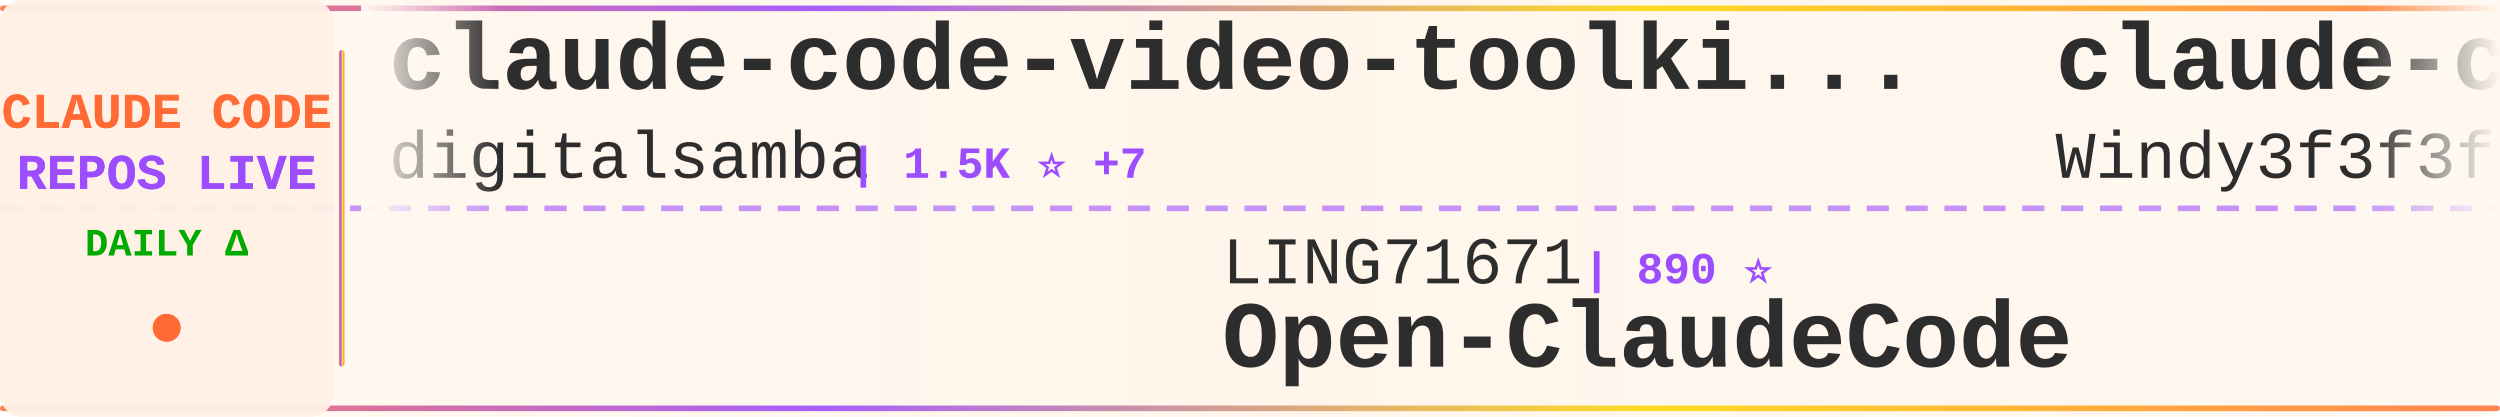
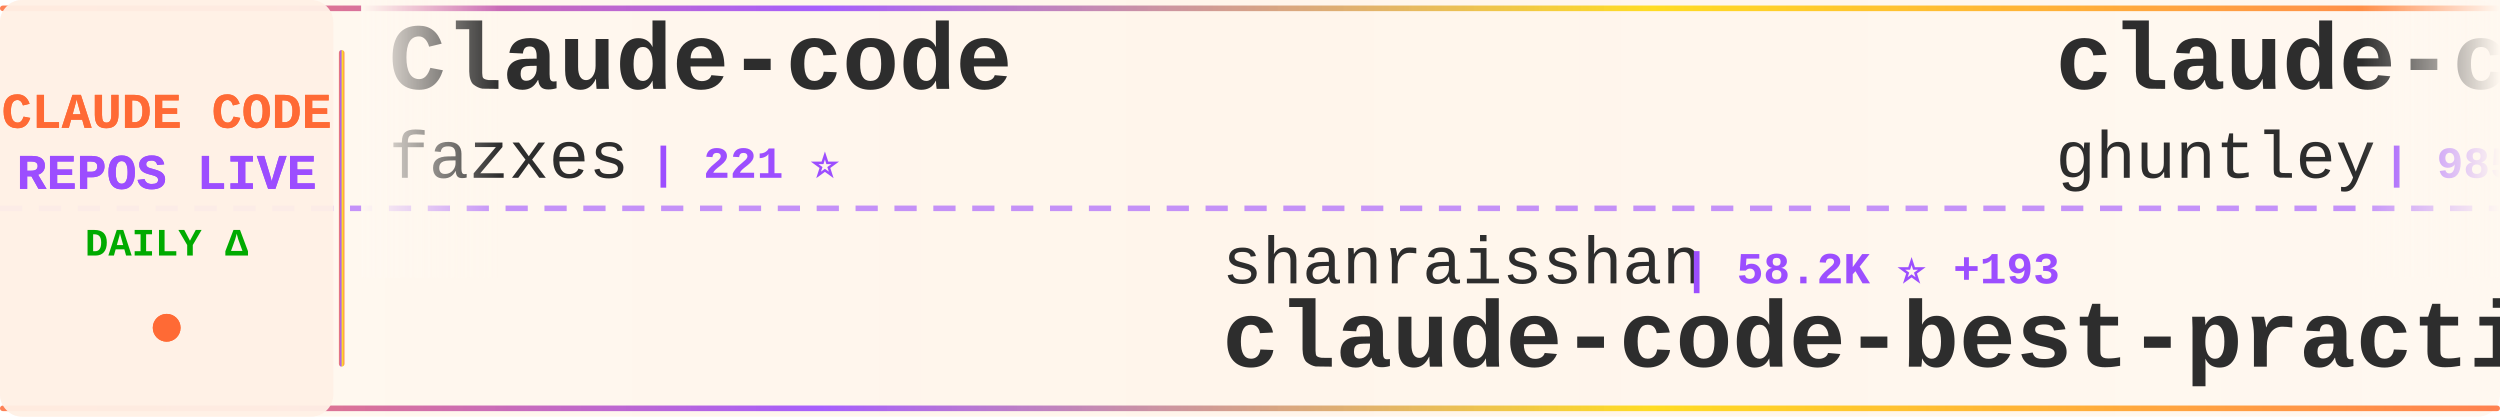
<svg xmlns="http://www.w3.org/2000/svg" width="900" height="150">
  <defs>
    <linearGradient id="tickerBg" x1="0%" y1="0%" x2="100%" y2="0%">
      <stop offset="0%" style="stop-color:#fff8f0;stop-opacity:0.98" />
      <stop offset="50%" style="stop-color:#fff5eb;stop-opacity:1" />
      <stop offset="100%" style="stop-color:#fff8f0;stop-opacity:0.98" />
    </linearGradient>
    <linearGradient id="borderGrad" x1="0%" y1="0%" x2="100%" y2="0%">
      <stop offset="0%" style="stop-color:#FF6B35;stop-opacity:0.85">
        <animate attributeName="stop-opacity" values="0.85;1;0.85" dur="2s" repeatCount="indefinite" />
      </stop>
      <stop offset="33%" style="stop-color:#9C4EFF;stop-opacity:0.9">
        <animate attributeName="stop-opacity" values="0.9;1;0.9" dur="2.2s" repeatCount="indefinite" />
      </stop>
      <stop offset="66%" style="stop-color:#FFD700;stop-opacity:0.85">
        <animate attributeName="stop-opacity" values="0.85;1;0.85" dur="1.8s" repeatCount="indefinite" />
      </stop>
      <stop offset="100%" style="stop-color:#FF6B35;stop-opacity:0.85">
        <animate attributeName="stop-opacity" values="0.85;1;0.85" dur="2s" repeatCount="indefinite" />
      </stop>
    </linearGradient>
    <filter id="textGlow">
      <feGaussianBlur stdDeviation="0.15" result="coloredBlur" />
      <feMerge>
        <feMergeNode in="coloredBlur" />
        <feMergeNode in="SourceGraphic" />
      </feMerge>
    </filter>
    <filter id="metricGlow">
      <feGaussianBlur stdDeviation="0.2" result="coloredBlur" />
      <feMerge>
        <feMergeNode in="coloredBlur" />
        <feMergeNode in="SourceGraphic" />
      </feMerge>
    </filter>
    <linearGradient id="leftFade" x1="0%" y1="0%" x2="100%" y2="0%">
      <stop offset="0%" style="stop-color:#fff8f0;stop-opacity:1" />
      <stop offset="100%" style="stop-color:#fff8f0;stop-opacity:0" />
    </linearGradient>
    <linearGradient id="rightFade" x1="0%" y1="0%" x2="100%" y2="0%">
      <stop offset="0%" style="stop-color:#fff8f0;stop-opacity:0" />
      <stop offset="100%" style="stop-color:#fff8f0;stop-opacity:1" />
    </linearGradient>
  </defs>
  <rect width="900" height="150" fill="url(#tickerBg)" rx="8" />
  <rect x="0" y="2" width="900" height="2" fill="url(#borderGrad)" rx="1" />
  <rect x="0" y="146" width="900" height="2" fill="url(#borderGrad)" rx="1" />
  <line x1="0" y1="75" x2="900" y2="75" stroke="#9C4EFF" stroke-width="2" stroke-dasharray="8 6" opacity="0.6" />
  <rect x="0" y="0" width="120" height="150" fill="#fff0e6" opacity="0.95" rx="8" />
  <text x="60" y="46" font-family="'Courier New', monospace" font-size="18" font-weight="bold" fill="#FF6B35" text-anchor="middle" filter="url(#textGlow)">
    CLAUDE CODE
  </text>
  <text x="60" y="68" font-family="'Courier New', monospace" font-size="18" font-weight="bold" fill="#9C4EFF" text-anchor="middle" filter="url(#textGlow)">
    REPOS LIVE
  </text>
  <text x="60" y="92" font-family="'Courier New', monospace" font-size="14" font-weight="bold" fill="#00aa00" text-anchor="middle">
    DAILY Δ
  </text>
  <circle cx="60" cy="118" r="5" fill="#FF6B35" filter="url(#metricGlow)">
    <animate attributeName="r" values="4;6;4" dur="1.5s" repeatCount="indefinite" />
    <animate attributeName="opacity" values="0.6;1;0.6" dur="1.5s" repeatCount="indefinite" />
  </circle>
  <rect x="122" y="18" width="2" height="114" fill="url(#borderGrad)" rx="1" />
  <clipPath id="tickerClip">
    <rect x="130" y="0" width="770" height="150" />
  </clipPath>
  <g clip-path="url(#tickerClip)">
    <g id="tickerItems">
      <animateTransform attributeName="transform" attributeType="XML" type="translate" from="0 0" to="-3000 0" dur="54s" repeatCount="indefinite" />
      <g transform="translate(0, 0)">
-         <text x="140" y="32" font-family="'Courier New', monospace" font-size="34" font-weight="bold" fill="#2d2d2d">claude-code-video-toolki...</text>
-         <text x="140" y="64" font-family="'Courier New', monospace" font-size="24" font-weight="normal" fill="#2d2d2d" opacity="1.0">digitalsamba</text>
-         <text x="306" y="64" font-family="'Courier New', monospace" font-size="16" font-weight="bold" fill="#9C4EFF"> | 1.5K ⭐ +7</text>
+         <text x="140" y="32" font-family="'Courier New', monospace" font-size="34" font-weight="bold" fill="#2d2d2d">Claude-code</text>
+         <text x="140" y="64" font-family="'Courier New', monospace" font-size="24" font-weight="normal" fill="#2d2d2d" opacity="1.0">fazxes</text>
+         <text x="234" y="64" font-family="'Courier New', monospace" font-size="16" font-weight="bold" fill="#9C4EFF"> | 221 ⭐</text>
      </g>
      <g transform="translate(300, 0)">
-         <text x="140" y="102" font-family="'Courier New', monospace" font-size="24" font-weight="normal" fill="#2d2d2d" opacity="1.0">LING71671</text>
-         <text x="270" y="102" font-family="'Courier New', monospace" font-size="16" font-weight="bold" fill="#9C4EFF"> | 890 ⭐</text>
-         <text x="140" y="132" font-family="'Courier New', monospace" font-size="34" font-weight="bold" fill="#2d2d2d">Open-ClaudeCode</text>
+         <text x="140" y="102" font-family="'Courier New', monospace" font-size="24" font-weight="normal" fill="#2d2d2d" opacity="1.0">shanraisshan</text>
+         <text x="306" y="102" font-family="'Courier New', monospace" font-size="16" font-weight="bold" fill="#9C4EFF"> | 58.2K ⭐ +193</text>
+         <text x="140" y="132" font-family="'Courier New', monospace" font-size="34" font-weight="bold" fill="#2d2d2d">claude-code-best-practic...</text>
      </g>
      <g transform="translate(600, 0)">
-         <text x="140" y="32" font-family="'Courier New', monospace" font-size="34" font-weight="bold" fill="#2d2d2d">claude-code-from-scratch</text>
-         <text x="140" y="64" font-family="'Courier New', monospace" font-size="24" font-weight="normal" fill="#2d2d2d" opacity="1.0">Windy3f3f3f3f</text>
-         <text x="318" y="64" font-family="'Courier New', monospace" font-size="16" font-weight="bold" fill="#9C4EFF"> | 1.4K ⭐ +1</text>
+         <text x="140" y="32" font-family="'Courier New', monospace" font-size="34" font-weight="bold" fill="#2d2d2d">claude-code-source-code-...</text>
+         <text x="140" y="64" font-family="'Courier New', monospace" font-size="24" font-weight="normal" fill="#2d2d2d" opacity="1.0">ghuntley</text>
+         <text x="258" y="64" font-family="'Courier New', monospace" font-size="16" font-weight="bold" fill="#9C4EFF"> | 985 ⭐</text>
      </g>
      <g transform="translate(900, 0)">
-         <text x="140" y="102" font-family="'Courier New', monospace" font-size="24" font-weight="normal" fill="#2d2d2d" opacity="1.0">darcyegb</text>
-         <text x="258" y="102" font-family="'Courier New', monospace" font-size="16" font-weight="bold" fill="#9C4EFF"> | 729 ⭐ +2</text>
-         <text x="140" y="132" font-family="'Courier New', monospace" font-size="34" font-weight="bold" fill="#2d2d2d">ClaudeCodeAgents</text>
+         <text x="140" y="102" font-family="'Courier New', monospace" font-size="24" font-weight="normal" fill="#2d2d2d" opacity="1.0">chauncygu</text>
+         <text x="270" y="102" font-family="'Courier New', monospace" font-size="16" font-weight="bold" fill="#9C4EFF"> | 2.6K ⭐ +5</text>
+         <text x="140" y="132" font-family="'Courier New', monospace" font-size="34" font-weight="bold" fill="#2d2d2d">collection-claude-code-s...</text>
      </g>
      <g transform="translate(1200, 0)">
-         <text x="140" y="32" font-family="'Courier New', monospace" font-size="34" font-weight="bold" fill="#2d2d2d">claude-code-source-build</text>
-         <text x="140" y="64" font-family="'Courier New', monospace" font-size="24" font-weight="normal" fill="#2d2d2d" opacity="1.0">andrew-kramer-inno</text>
-         <text x="378" y="64" font-family="'Courier New', monospace" font-size="16" font-weight="bold" fill="#9C4EFF"> | 590 ⭐</text>
-       </g>
-       <g transform="translate(1500, 0)">
-         <text x="140" y="102" font-family="'Courier New', monospace" font-size="24" font-weight="normal" fill="#2d2d2d" opacity="1.0">luongnv89</text>
-         <text x="270" y="102" font-family="'Courier New', monospace" font-size="16" font-weight="bold" fill="#9C4EFF"> | 37.5K ⭐ +107</text>
-         <text x="140" y="132" font-family="'Courier New', monospace" font-size="34" font-weight="bold" fill="#2d2d2d">claude-howto</text>
-       </g>
-       <g transform="translate(1800, 0)">
-         <text x="140" y="32" font-family="'Courier New', monospace" font-size="34" font-weight="bold" fill="#2d2d2d">claude-code-webui</text>
-         <text x="140" y="64" font-family="'Courier New', monospace" font-size="24" font-weight="normal" fill="#2d2d2d" opacity="1.0">sugyan</text>
-         <text x="234" y="64" font-family="'Courier New', monospace" font-size="16" font-weight="bold" fill="#9C4EFF"> | 1.1K ⭐</text>
-       </g>
-       <g transform="translate(2100, 0)">
-         <text x="140" y="102" font-family="'Courier New', monospace" font-size="24" font-weight="normal" fill="#2d2d2d" opacity="1.0">ghuntley</text>
-         <text x="258" y="102" font-family="'Courier New', monospace" font-size="16" font-weight="bold" fill="#9C4EFF"> | 985 ⭐</text>
-         <text x="140" y="132" font-family="'Courier New', monospace" font-size="34" font-weight="bold" fill="#2d2d2d">claude-code-source-code-...</text>
-       </g>
-       <g transform="translate(2400, 0)">
        <text x="140" y="32" font-family="'Courier New', monospace" font-size="34" font-weight="bold" fill="#2d2d2d">awesome-claude-code</text>
        <text x="140" y="64" font-family="'Courier New', monospace" font-size="24" font-weight="normal" fill="#2d2d2d" opacity="1.0">jqueryscript</text>
        <text x="306" y="64" font-family="'Courier New', monospace" font-size="16" font-weight="bold" fill="#9C4EFF"> | 425 ⭐ +1</text>
      </g>
+       <g transform="translate(1500, 0)">
+         <text x="140" y="102" font-family="'Courier New', monospace" font-size="24" font-weight="normal" fill="#2d2d2d" opacity="1.0">1rgs</text>
+         <text x="210" y="102" font-family="'Courier New', monospace" font-size="16" font-weight="bold" fill="#9C4EFF"> | 3.6K ⭐ +4</text>
+         <text x="140" y="132" font-family="'Courier New', monospace" font-size="34" font-weight="bold" fill="#2d2d2d">claude-code-proxy</text>
+       </g>
+       <g transform="translate(1800, 0)">
+         <text x="140" y="32" font-family="'Courier New', monospace" font-size="34" font-weight="bold" fill="#2d2d2d">claude-code-telegram</text>
+         <text x="140" y="64" font-family="'Courier New', monospace" font-size="24" font-weight="normal" fill="#2d2d2d" opacity="1.0">RichardAtCT</text>
+         <text x="294" y="64" font-family="'Courier New', monospace" font-size="16" font-weight="bold" fill="#9C4EFF"> | 2.7K ⭐</text>
+       </g>
+       <g transform="translate(2100, 0)">
+         <text x="140" y="102" font-family="'Courier New', monospace" font-size="24" font-weight="normal" fill="#2d2d2d" opacity="1.0">Cranot</text>
+         <text x="234" y="102" font-family="'Courier New', monospace" font-size="16" font-weight="bold" fill="#9C4EFF"> | 2.8K ⭐</text>
+         <text x="140" y="132" font-family="'Courier New', monospace" font-size="34" font-weight="bold" fill="#2d2d2d">claude-code-guide</text>
+       </g>
+       <g transform="translate(2400, 0)">
+         <text x="140" y="32" font-family="'Courier New', monospace" font-size="34" font-weight="bold" fill="#2d2d2d">claude-code-sourcemap</text>
+         <text x="140" y="64" font-family="'Courier New', monospace" font-size="24" font-weight="normal" fill="#2d2d2d" opacity="1.0">Hyper66666</text>
+         <text x="282" y="64" font-family="'Courier New', monospace" font-size="16" font-weight="bold" fill="#9C4EFF"> | 215 ⭐</text>
+       </g>
      <g transform="translate(2700, 0)">
-         <text x="140" y="102" font-family="'Courier New', monospace" font-size="24" font-weight="normal" fill="#2d2d2d" opacity="1.0">VoltAgent</text>
-         <text x="270" y="102" font-family="'Courier New', monospace" font-size="16" font-weight="bold" fill="#9C4EFF"> | 22.0K ⭐ +78</text>
-         <text x="140" y="132" font-family="'Courier New', monospace" font-size="34" font-weight="bold" fill="#2d2d2d">awesome-claude-code-suba...</text>
+         <text x="140" y="102" font-family="'Courier New', monospace" font-size="24" font-weight="normal" fill="#2d2d2d" opacity="1.0">Maciek-roboblog</text>
+         <text x="342" y="102" font-family="'Courier New', monospace" font-size="16" font-weight="bold" fill="#9C4EFF"> | 8.2K ⭐ +7</text>
+         <text x="140" y="132" font-family="'Courier New', monospace" font-size="34" font-weight="bold" fill="#2d2d2d">Claude-Code-Usage-Monito...</text>
      </g>
      <g transform="translate(3000, 0)">
-         <text x="140" y="32" font-family="'Courier New', monospace" font-size="34" font-weight="bold" fill="#2d2d2d">claude-code-video-toolki...</text>
-         <text x="140" y="64" font-family="'Courier New', monospace" font-size="24" font-weight="normal" fill="#2d2d2d" opacity="1.0">digitalsamba</text>
-         <text x="306" y="64" font-family="'Courier New', monospace" font-size="16" font-weight="bold" fill="#9C4EFF"> | 1.5K ⭐ +7</text>
+         <text x="140" y="32" font-family="'Courier New', monospace" font-size="34" font-weight="bold" fill="#2d2d2d">Claude-code</text>
+         <text x="140" y="64" font-family="'Courier New', monospace" font-size="24" font-weight="normal" fill="#2d2d2d" opacity="1.0">fazxes</text>
+         <text x="234" y="64" font-family="'Courier New', monospace" font-size="16" font-weight="bold" fill="#9C4EFF"> | 221 ⭐</text>
      </g>
      <g transform="translate(3300, 0)">
-         <text x="140" y="102" font-family="'Courier New', monospace" font-size="24" font-weight="normal" fill="#2d2d2d" opacity="1.0">LING71671</text>
-         <text x="270" y="102" font-family="'Courier New', monospace" font-size="16" font-weight="bold" fill="#9C4EFF"> | 890 ⭐</text>
-         <text x="140" y="132" font-family="'Courier New', monospace" font-size="34" font-weight="bold" fill="#2d2d2d">Open-ClaudeCode</text>
+         <text x="140" y="102" font-family="'Courier New', monospace" font-size="24" font-weight="normal" fill="#2d2d2d" opacity="1.0">shanraisshan</text>
+         <text x="306" y="102" font-family="'Courier New', monospace" font-size="16" font-weight="bold" fill="#9C4EFF"> | 58.2K ⭐ +193</text>
+         <text x="140" y="132" font-family="'Courier New', monospace" font-size="34" font-weight="bold" fill="#2d2d2d">claude-code-best-practic...</text>
      </g>
      <g transform="translate(3600, 0)">
-         <text x="140" y="32" font-family="'Courier New', monospace" font-size="34" font-weight="bold" fill="#2d2d2d">claude-code-from-scratch</text>
-         <text x="140" y="64" font-family="'Courier New', monospace" font-size="24" font-weight="normal" fill="#2d2d2d" opacity="1.0">Windy3f3f3f3f</text>
-         <text x="318" y="64" font-family="'Courier New', monospace" font-size="16" font-weight="bold" fill="#9C4EFF"> | 1.4K ⭐ +1</text>
+         <text x="140" y="32" font-family="'Courier New', monospace" font-size="34" font-weight="bold" fill="#2d2d2d">claude-code-source-code-...</text>
+         <text x="140" y="64" font-family="'Courier New', monospace" font-size="24" font-weight="normal" fill="#2d2d2d" opacity="1.0">ghuntley</text>
+         <text x="258" y="64" font-family="'Courier New', monospace" font-size="16" font-weight="bold" fill="#9C4EFF"> | 985 ⭐</text>
      </g>
      <g transform="translate(3900, 0)">
-         <text x="140" y="102" font-family="'Courier New', monospace" font-size="24" font-weight="normal" fill="#2d2d2d" opacity="1.0">darcyegb</text>
-         <text x="258" y="102" font-family="'Courier New', monospace" font-size="16" font-weight="bold" fill="#9C4EFF"> | 729 ⭐ +2</text>
-         <text x="140" y="132" font-family="'Courier New', monospace" font-size="34" font-weight="bold" fill="#2d2d2d">ClaudeCodeAgents</text>
+         <text x="140" y="102" font-family="'Courier New', monospace" font-size="24" font-weight="normal" fill="#2d2d2d" opacity="1.0">chauncygu</text>
+         <text x="270" y="102" font-family="'Courier New', monospace" font-size="16" font-weight="bold" fill="#9C4EFF"> | 2.6K ⭐ +5</text>
+         <text x="140" y="132" font-family="'Courier New', monospace" font-size="34" font-weight="bold" fill="#2d2d2d">collection-claude-code-s...</text>
      </g>
    </g>
  </g>
  <rect x="130" y="0" width="50" height="100" fill="url(#leftFade)" />
  <rect x="850" y="0" width="50" height="100" fill="url(#rightFade)" />
</svg>
